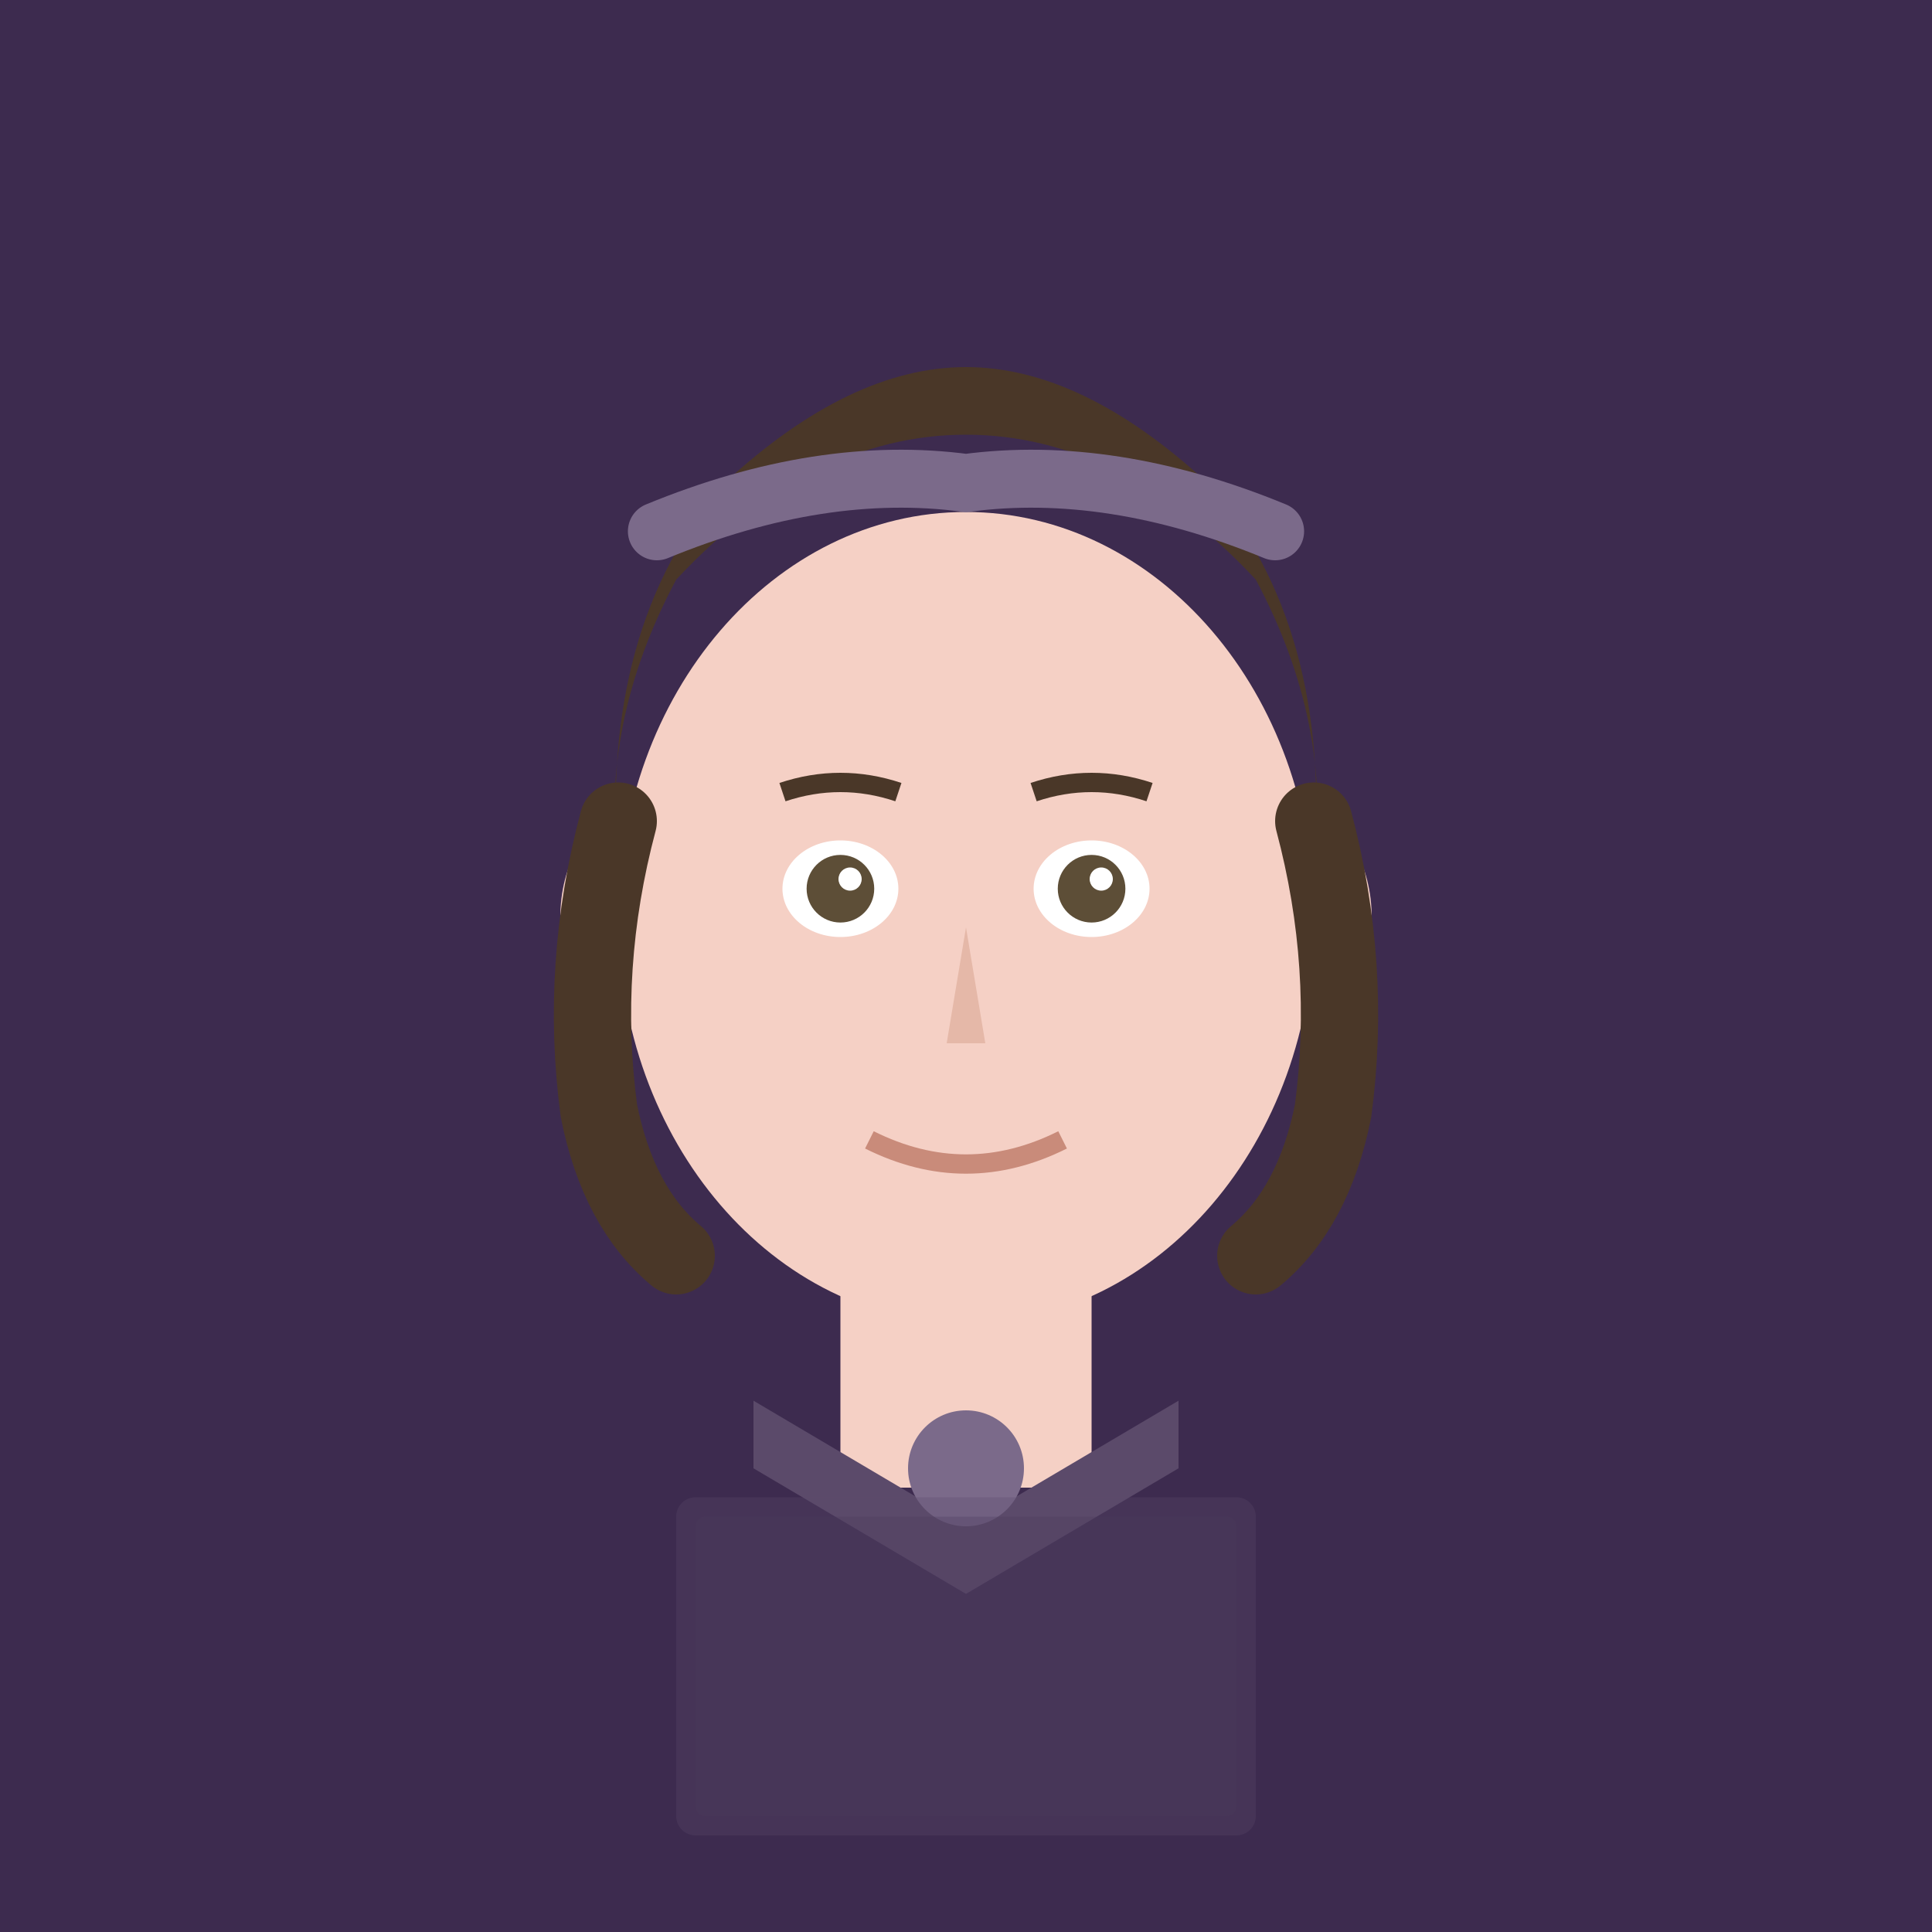
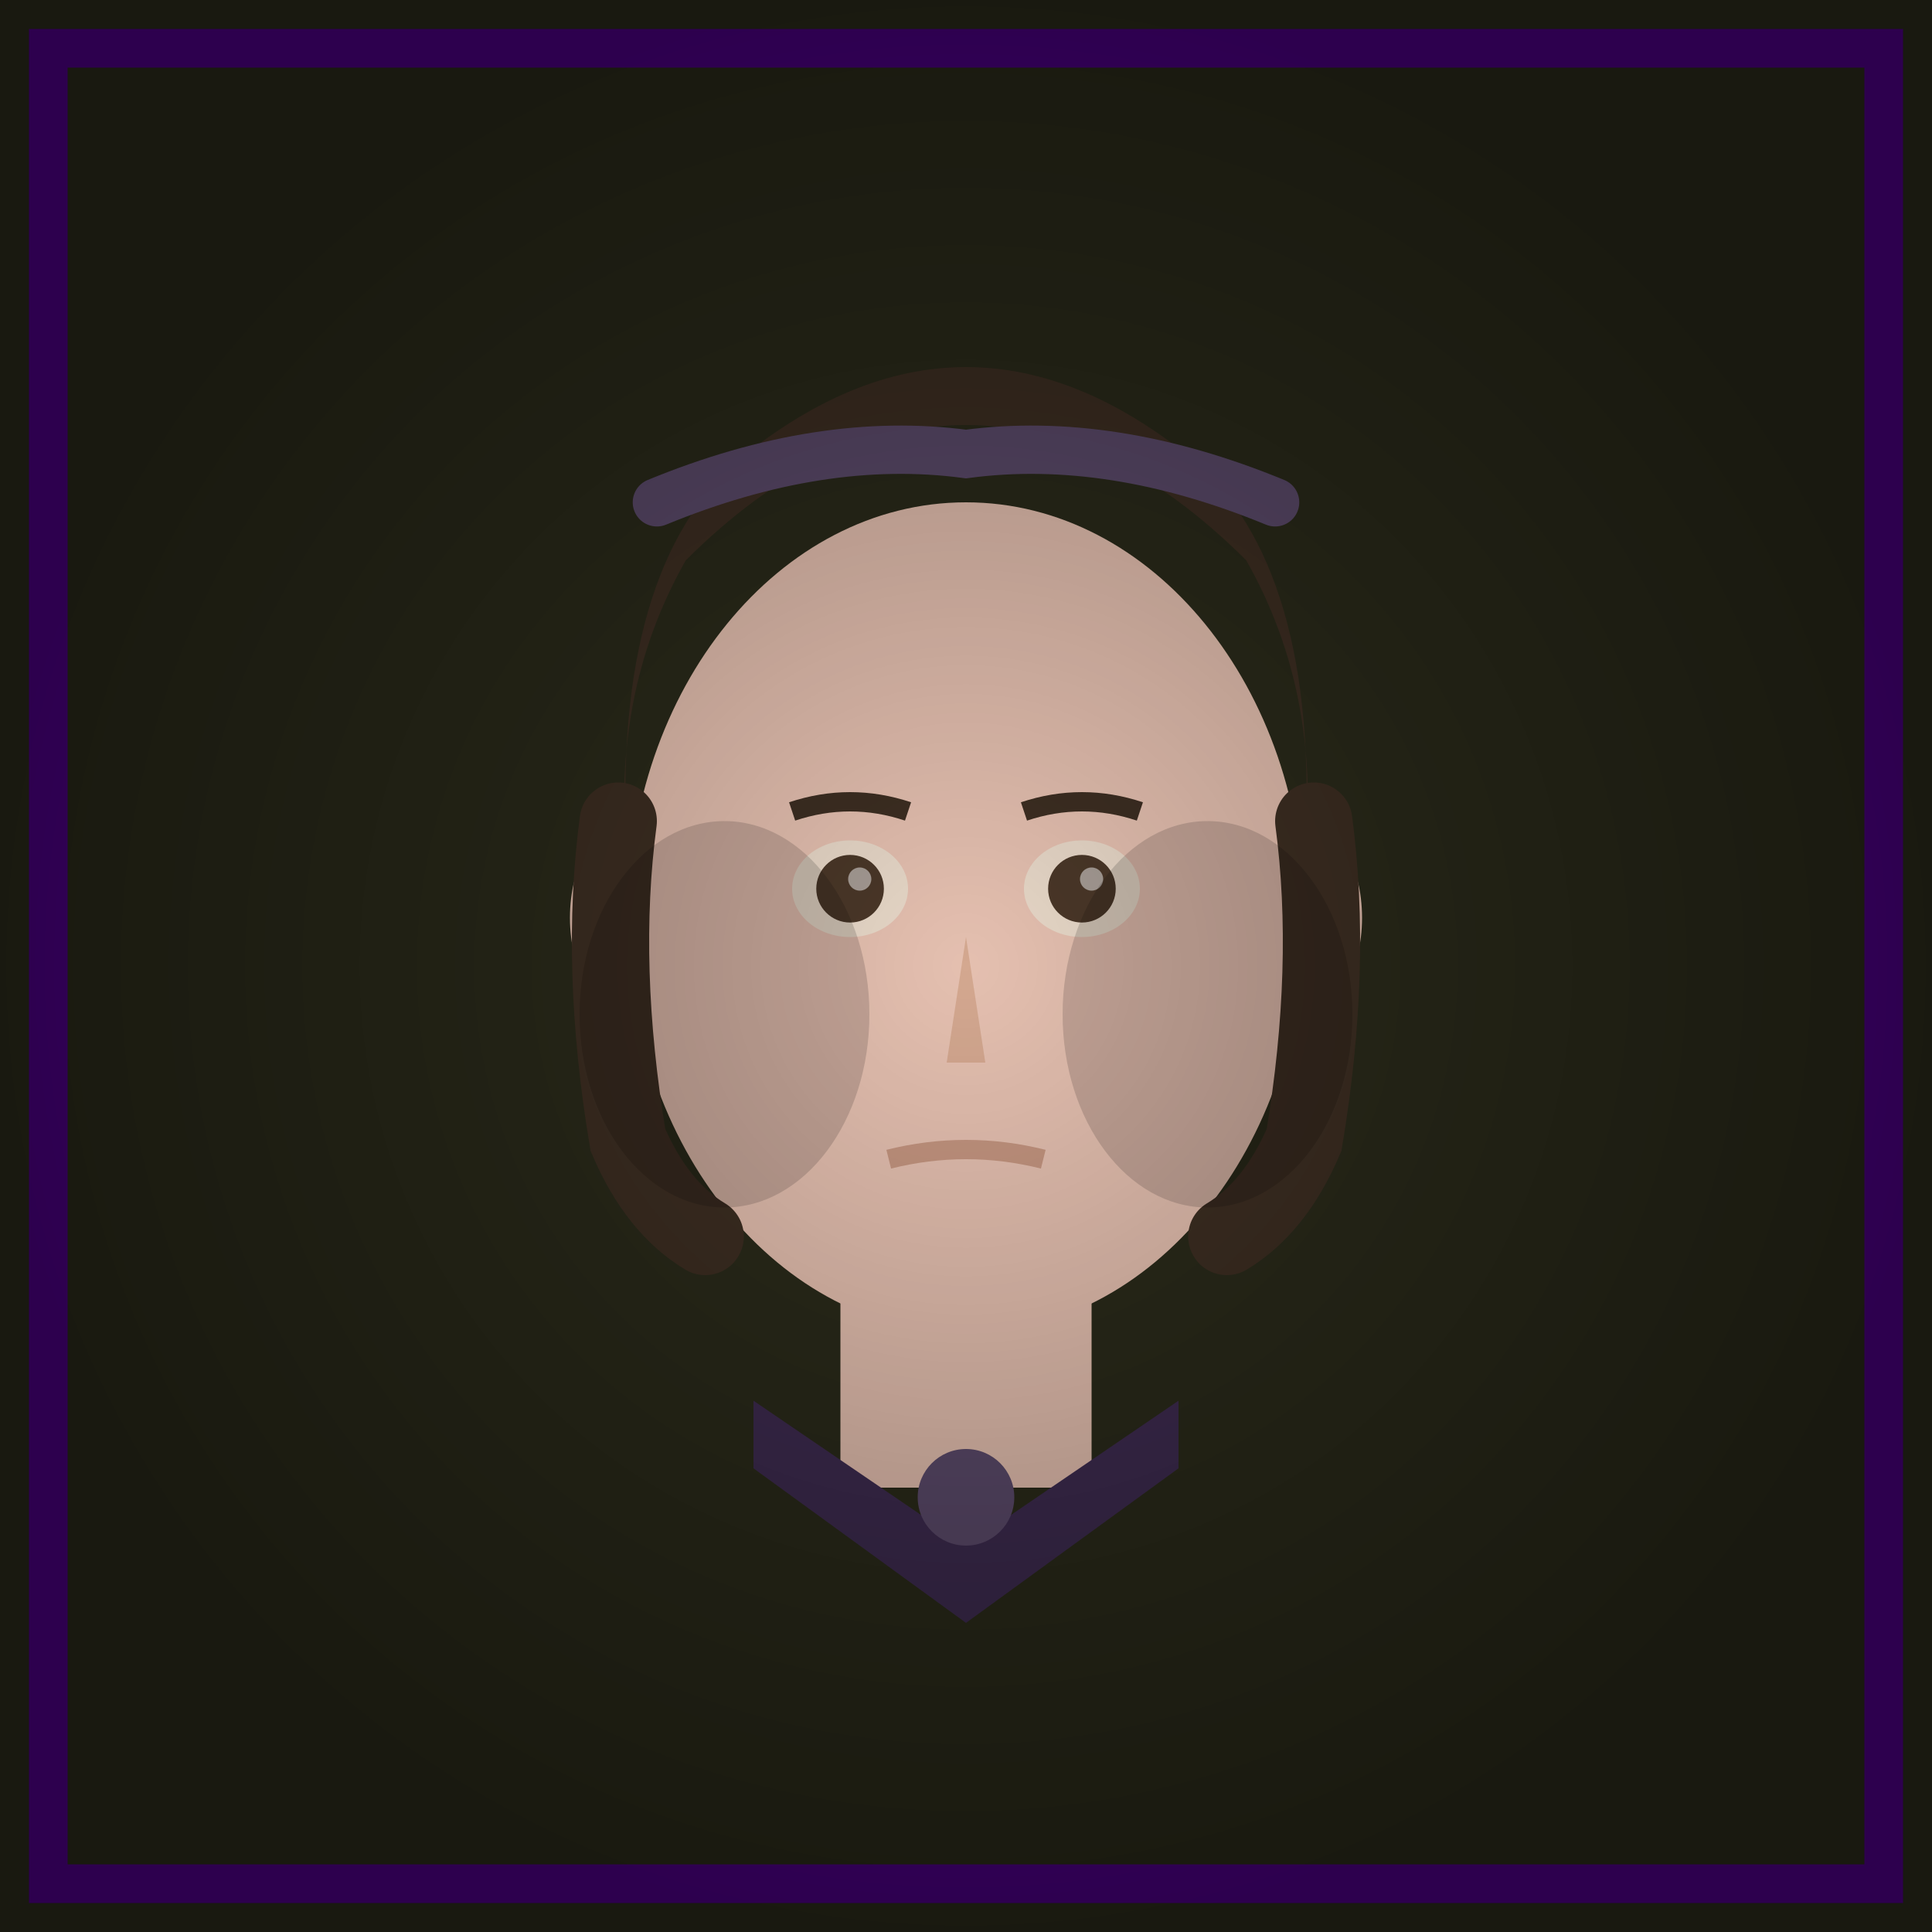
<svg xmlns="http://www.w3.org/2000/svg" viewBox="0 0 200 200">
-   <rect width="200" height="200" fill="#3D2B4F" />
-   <rect x="87" y="132" width="26" height="22" fill="#F5D0C5" />
-   <path d="M78 145 L100 158 L122 145 L122 152 L100 165 L78 152 Z" fill="#5B4A6A" />
-   <circle cx="100" cy="152" r="6" fill="#7B6A8A" />
-   <ellipse cx="100" cy="95" rx="36" ry="42" fill="#F5D0C5" />
-   <ellipse cx="64" cy="95" rx="6" ry="10" fill="#F5D0C5" />
-   <ellipse cx="136" cy="95" rx="6" ry="10" fill="#F5D0C5" />
-   <path d="M64 90 Q62 65 75 50 Q88 38 100 38 Q112 38 125 50 Q138 65 136 90 Q138 75 130 60 Q116 45 100 45 Q84 45 70 60 Q62 75 64 90" fill="#4A3728" />
-   <path d="M64 85 Q60 100 62 115 Q64 125 70 130" fill="none" stroke="#4A3728" stroke-width="8" stroke-linecap="round" />
-   <path d="M136 85 Q140 100 138 115 Q136 125 130 130" fill="none" stroke="#4A3728" stroke-width="8" stroke-linecap="round" />
-   <path d="M68 55 Q85 48 100 50 Q115 48 132 55" fill="none" stroke="#7B6A8A" stroke-width="6" stroke-linecap="round" />
-   <ellipse cx="87" cy="92" rx="6" ry="5" fill="#FFF" />
-   <ellipse cx="113" cy="92" rx="6" ry="5" fill="#FFF" />
-   <circle cx="87" cy="92" r="3.5" fill="#5D4E37" />
-   <circle cx="113" cy="92" r="3.5" fill="#5D4E37" />
-   <circle cx="88" cy="91" r="1.2" fill="#FFF" />
-   <circle cx="114" cy="91" r="1.2" fill="#FFF" />
-   <path d="M81 82 Q87 80 93 82" stroke="#4A3728" stroke-width="2" fill="none" />
-   <path d="M107 82 Q113 80 119 82" stroke="#4A3728" stroke-width="2" fill="none" />
-   <path d="M100 96 L98 108 L102 108 Z" fill="#E5B8A8" />
-   <path d="M90 118 Q100 123 110 118" stroke="#C98B7A" stroke-width="2" fill="none" />
-   <rect x="70" y="155" width="60" height="35" rx="2" fill="#5B4A6A" opacity="0.3" />
-   <rect x="72" y="157" width="56" height="31" rx="1" fill="#4A3A5A" opacity="0.3" />
+   <rect width="200" height="200" fill="#2A2A1A" />
+   <rect x="5" y="5" width="190" height="190" fill="none" stroke="#4B0082" stroke-width="4" />
+   <defs>
+     <radialGradient id="shadow" cx="50%" cy="50%" r="50%">
+       <stop offset="0%" stop-color="#000" stop-opacity="0" />
+       <stop offset="100%" stop-color="#000" stop-opacity="0.4" />
+     </radialGradient>
+   </defs>
+   <rect x="87" y="132" width="26" height="22" fill="#E5C0B0" />
+   <path d="M78 145 L100 160 L122 145 L122 152 L100 168 L78 152 Z" fill="#3D2B4F" />
+   <circle cx="100" cy="155" r="5" fill="#5B4A6A" />
+   <ellipse cx="100" cy="95" rx="35" ry="43" fill="#E5C0B0" />
+   <ellipse cx="65" cy="95" rx="6" ry="10" fill="#E5C0B0" />
+   <ellipse cx="135" cy="95" rx="6" ry="10" fill="#E5C0B0" />
+   <path d="M65 90 Q63 60 76 48 Q88 38 100 38 Q112 38 124 48 Q137 60 135 90 Q137 72 129 58 Q115 44 100 44 Q85 44 71 58 Q63 72 65 90" fill="#3D2E22" />
+   <path d="M64 85 Q62 100 65 118 Q68 125 73 128" fill="none" stroke="#3D2E22" stroke-width="8" stroke-linecap="round" />
+   <path d="M136 85 Q138 100 135 118 Q132 125 127 128" fill="none" stroke="#3D2E22" stroke-width="8" stroke-linecap="round" />
+   <path d="M68 52 Q85 45 100 47 Q115 45 132 52" fill="none" stroke="#5B4A6A" stroke-width="5" stroke-linecap="round" />
+   <ellipse cx="88" cy="92" rx="6" ry="5" fill="#E8D8C8" />
+   <ellipse cx="112" cy="92" rx="6" ry="5" fill="#E8D8C8" />
+   <circle cx="88" cy="92" r="3.5" fill="#4A3728" />
+   <circle cx="112" cy="92" r="3.5" fill="#4A3728" />
+   <circle cx="89" cy="91" r="1.2" fill="#FFF" opacity="0.5" />
+   <circle cx="113" cy="91" r="1.2" fill="#FFF" opacity="0.5" />
+   <path d="M82 84 Q88 82 94 84" stroke="#3D2E22" stroke-width="2" fill="none" />
+   <path d="M106 84 Q112 82 118 84" stroke="#3D2E22" stroke-width="2" fill="none" />
+   <path d="M100 97 L98 110 L102 110 Z" fill="#D4A890" />
+   <path d="M92 120 Q100 118 108 120" stroke="#C49580" stroke-width="2" fill="none" />
+   <ellipse cx="75" cy="105" rx="15" ry="20" fill="#000" opacity="0.15" />
+   <ellipse cx="125" cy="105" rx="15" ry="20" fill="#000" opacity="0.15" />
+   <rect width="200" height="200" fill="url(#shadow)" />
</svg>
